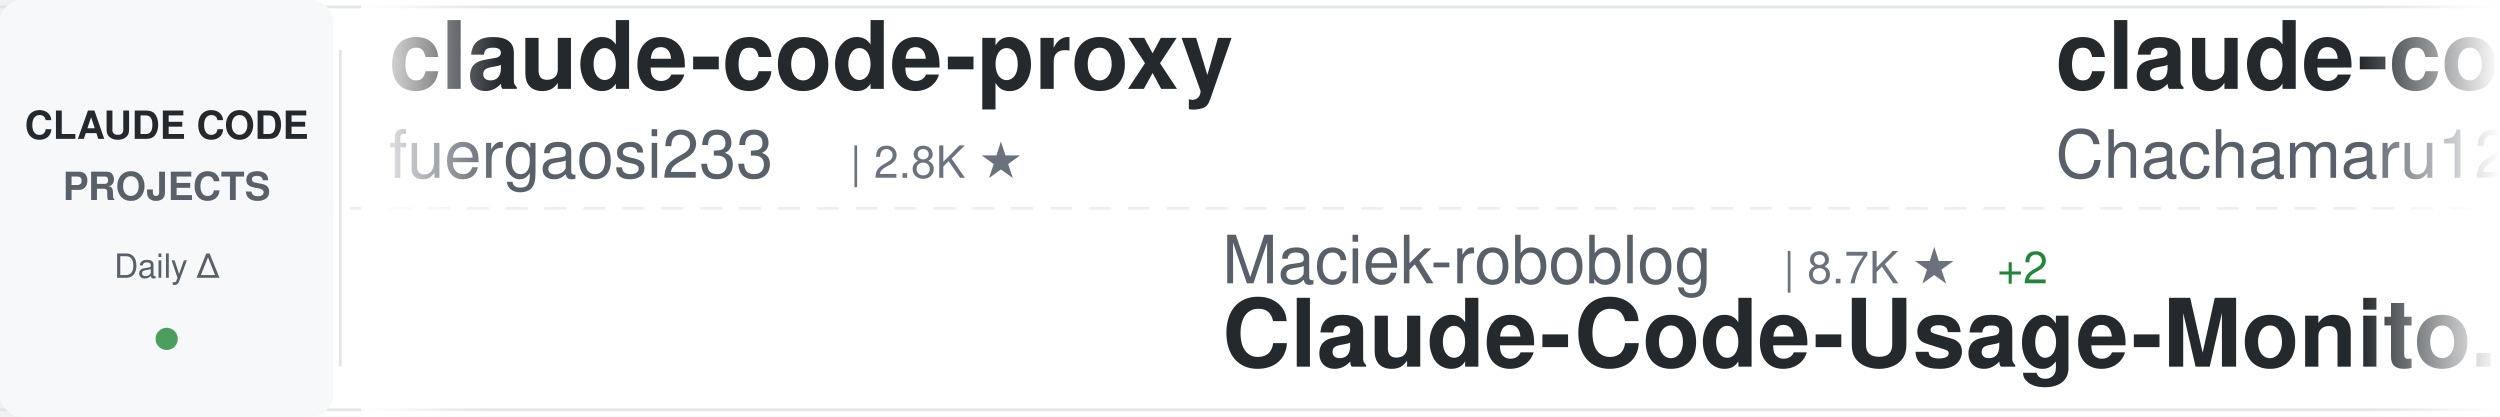
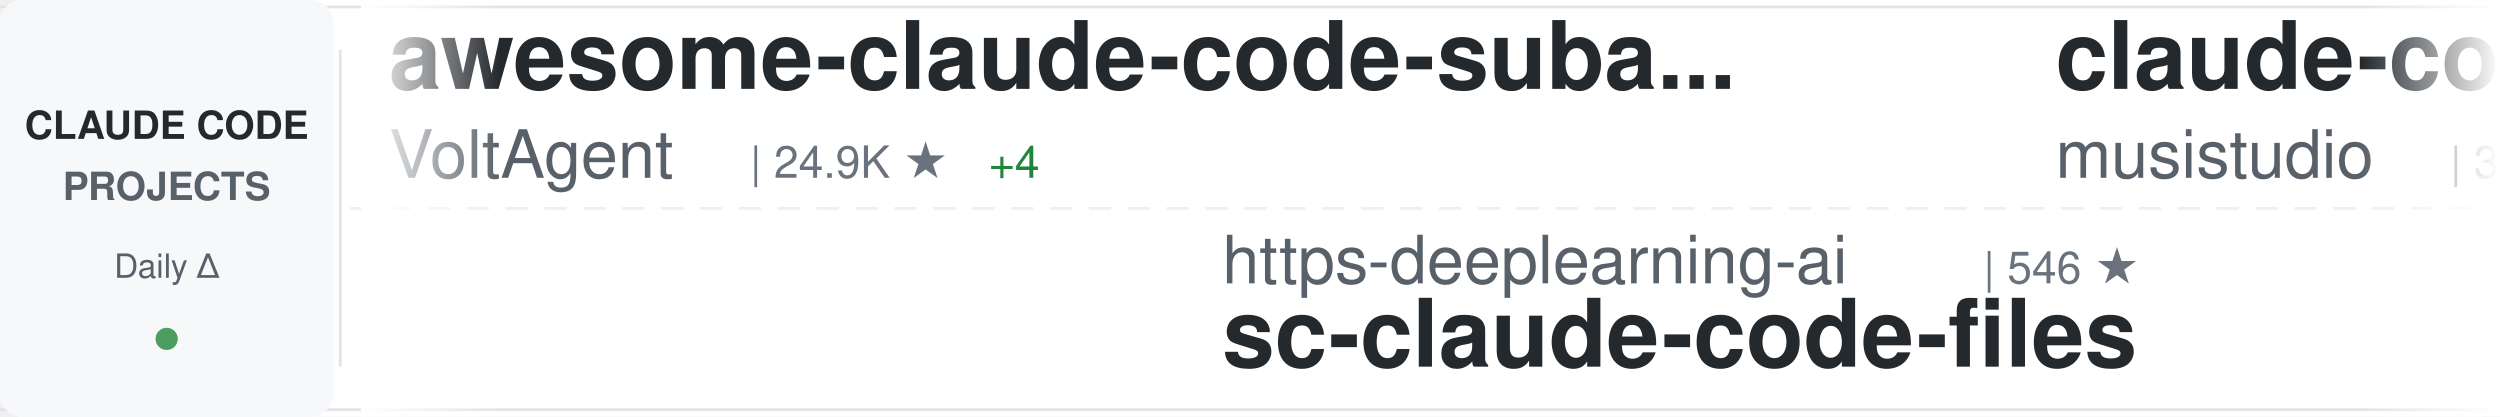
<svg xmlns="http://www.w3.org/2000/svg" width="900" height="150">
  <defs>
    <linearGradient id="awesomeLeftFade" x1="0%" y1="0%" x2="100%" y2="0%">
      <stop offset="0%" style="stop-color:#ffffff;stop-opacity:1" />
      <stop offset="100%" style="stop-color:#ffffff;stop-opacity:0" />
    </linearGradient>
    <linearGradient id="awesomeRightFade" x1="0%" y1="0%" x2="100%" y2="0%">
      <stop offset="0%" style="stop-color:#ffffff;stop-opacity:0" />
      <stop offset="100%" style="stop-color:#ffffff;stop-opacity:1" />
    </linearGradient>
  </defs>
  <rect width="900" height="150" fill="#ffffff" rx="8" />
  <rect x="0" y="2" width="900" height="1" fill="#e1e4e8" />
  <rect x="0" y="147" width="900" height="1" fill="#e1e4e8" />
  <line x1="0" y1="75" x2="900" y2="75" stroke="#e1e4e8" stroke-width="1" stroke-dasharray="8 6" opacity="0.6" />
  <rect x="0" y="0" width="120" height="150" fill="#f6f8fa" rx="8" />
  <text x="60" y="50" font-family="-apple-system, BlinkMacSystemFont, 'Segoe UI', Helvetica, Arial, sans-serif" font-size="14" font-weight="600" fill="#24292e" text-anchor="middle">CLAUDE CODE</text>
  <text x="60" y="72" font-family="-apple-system, BlinkMacSystemFont, 'Segoe UI', Helvetica, Arial, sans-serif" font-size="14" font-weight="600" fill="#586069" text-anchor="middle">PROJECTS</text>
  <text x="60" y="100" font-family="-apple-system, BlinkMacSystemFont, 'Segoe UI', Helvetica, Arial, sans-serif" font-size="12" font-weight="500" fill="#586069" text-anchor="middle">Daily Δ</text>
  <circle cx="60" cy="122" r="4" fill="#22863a" opacity="0.8" />
  <rect x="122" y="18" width="1" height="114" fill="#e1e4e8" />
  <clipPath id="awesomeTickerClip">
    <rect x="130" y="0" width="770" height="150" />
  </clipPath>
  <g clip-path="url(#awesomeTickerClip)">
    <g id="awesomeTickerItems">
      <animateTransform attributeName="transform" attributeType="XML" type="translate" from="0 0" to="-3000 0" dur="54s" repeatCount="indefinite" />
      <g transform="translate(0, 0)">
-         <text x="140" y="32" font-family="-apple-system, BlinkMacSystemFont, 'Segoe UI', Helvetica, Arial, sans-serif" font-size="34" font-weight="600" fill="#24292e">claude-code-proxy</text>
-         <text x="140" y="64" font-family="-apple-system, BlinkMacSystemFont, 'Segoe UI', Helvetica, Arial, sans-serif" font-size="24" font-weight="400" fill="#586069">fuergaosi233</text>
-         <text x="306" y="64" font-family="-apple-system, BlinkMacSystemFont, 'Segoe UI', Helvetica, Arial, sans-serif" font-size="16" font-weight="500" fill="#6a737d">| 2.8K ★</text>
+         <text x="140" y="32" font-family="-apple-system, BlinkMacSystemFont, 'Segoe UI', Helvetica, Arial, sans-serif" font-size="34" font-weight="600" fill="#24292e">awesome-claude-code-suba...</text>
+         <text x="140" y="64" font-family="-apple-system, BlinkMacSystemFont, 'Segoe UI', Helvetica, Arial, sans-serif" font-size="24" font-weight="400" fill="#586069">VoltAgent</text>
+         <text x="270" y="64" font-family="-apple-system, BlinkMacSystemFont, 'Segoe UI', Helvetica, Arial, sans-serif" font-size="16" font-weight="500" fill="#6a737d">| 24.9K ★</text>
+         <text x="356" y="64" font-family="-apple-system, BlinkMacSystemFont, 'Segoe UI', Helvetica, Arial, sans-serif" font-size="16" font-weight="500" fill="#22863a"> +4</text>
      </g>
      <g transform="translate(300, 0)">
-         <text x="140" y="102" font-family="-apple-system, BlinkMacSystemFont, 'Segoe UI', Helvetica, Arial, sans-serif" font-size="24" font-weight="400" fill="#586069">Maciek-roboblog</text>
-         <text x="342" y="102" font-family="-apple-system, BlinkMacSystemFont, 'Segoe UI', Helvetica, Arial, sans-serif" font-size="16" font-weight="500" fill="#6a737d">| 8.7K ★</text>
-         <text x="419" y="102" font-family="-apple-system, BlinkMacSystemFont, 'Segoe UI', Helvetica, Arial, sans-serif" font-size="16" font-weight="500" fill="#22863a"> +2</text>
-         <text x="140" y="132" font-family="-apple-system, BlinkMacSystemFont, 'Segoe UI', Helvetica, Arial, sans-serif" font-size="34" font-weight="600" fill="#24292e">Claude-Code-Usage-Monito...</text>
+         <text x="140" y="102" font-family="-apple-system, BlinkMacSystemFont, 'Segoe UI', Helvetica, Arial, sans-serif" font-size="24" font-weight="400" fill="#586069">https-deeplearning-ai</text>
+         <text x="414" y="102" font-family="-apple-system, BlinkMacSystemFont, 'Segoe UI', Helvetica, Arial, sans-serif" font-size="16" font-weight="500" fill="#6a737d">| 546 ★</text>
+         <text x="140" y="132" font-family="-apple-system, BlinkMacSystemFont, 'Segoe UI', Helvetica, Arial, sans-serif" font-size="34" font-weight="600" fill="#24292e">sc-claude-code-files</text>
      </g>
      <g transform="translate(600, 0)">
-         <text x="140" y="32" font-family="-apple-system, BlinkMacSystemFont, 'Segoe UI', Helvetica, Arial, sans-serif" font-size="34" font-weight="600" fill="#24292e">claude-code-harness</text>
-         <text x="140" y="64" font-family="-apple-system, BlinkMacSystemFont, 'Segoe UI', Helvetica, Arial, sans-serif" font-size="24" font-weight="400" fill="#586069">Chachamaru127</text>
-         <text x="318" y="64" font-family="-apple-system, BlinkMacSystemFont, 'Segoe UI', Helvetica, Arial, sans-serif" font-size="16" font-weight="500" fill="#6a737d">| 3.1K ★</text>
-         <text x="395" y="64" font-family="-apple-system, BlinkMacSystemFont, 'Segoe UI', Helvetica, Arial, sans-serif" font-size="16" font-weight="500" fill="#22863a"> +1</text>
+         <text x="140" y="32" font-family="-apple-system, BlinkMacSystemFont, 'Segoe UI', Helvetica, Arial, sans-serif" font-size="34" font-weight="600" fill="#24292e">claude-code-router</text>
+         <text x="140" y="64" font-family="-apple-system, BlinkMacSystemFont, 'Segoe UI', Helvetica, Arial, sans-serif" font-size="24" font-weight="400" fill="#586069">musistudio</text>
+         <text x="282" y="64" font-family="-apple-system, BlinkMacSystemFont, 'Segoe UI', Helvetica, Arial, sans-serif" font-size="16" font-weight="500" fill="#6a737d">| 37.1K ★</text>
+         <text x="368" y="64" font-family="-apple-system, BlinkMacSystemFont, 'Segoe UI', Helvetica, Arial, sans-serif" font-size="16" font-weight="500" fill="#22863a"> +1</text>
      </g>
      <g transform="translate(900, 0)">
-         <text x="140" y="102" font-family="-apple-system, BlinkMacSystemFont, 'Segoe UI', Helvetica, Arial, sans-serif" font-size="24" font-weight="400" fill="#586069">VoltAgent</text>
-         <text x="270" y="102" font-family="-apple-system, BlinkMacSystemFont, 'Segoe UI', Helvetica, Arial, sans-serif" font-size="16" font-weight="500" fill="#6a737d">| 24.9K ★</text>
-         <text x="356" y="102" font-family="-apple-system, BlinkMacSystemFont, 'Segoe UI', Helvetica, Arial, sans-serif" font-size="16" font-weight="500" fill="#22863a"> +4</text>
-         <text x="140" y="132" font-family="-apple-system, BlinkMacSystemFont, 'Segoe UI', Helvetica, Arial, sans-serif" font-size="34" font-weight="600" fill="#24292e">awesome-claude-code-suba...</text>
-       </g>
-       <g transform="translate(1200, 0)">
-         <text x="140" y="32" font-family="-apple-system, BlinkMacSystemFont, 'Segoe UI', Helvetica, Arial, sans-serif" font-size="34" font-weight="600" fill="#24292e">claude-code-best-practic...</text>
-         <text x="140" y="64" font-family="-apple-system, BlinkMacSystemFont, 'Segoe UI', Helvetica, Arial, sans-serif" font-size="24" font-weight="400" fill="#586069">shanraisshan</text>
-         <text x="306" y="64" font-family="-apple-system, BlinkMacSystemFont, 'Segoe UI', Helvetica, Arial, sans-serif" font-size="16" font-weight="500" fill="#6a737d">| 65.7K ★</text>
-         <text x="392" y="64" font-family="-apple-system, BlinkMacSystemFont, 'Segoe UI', Helvetica, Arial, sans-serif" font-size="16" font-weight="500" fill="#22863a"> +5</text>
-       </g>
-       <g transform="translate(1500, 0)">
-         <text x="140" y="102" font-family="-apple-system, BlinkMacSystemFont, 'Segoe UI', Helvetica, Arial, sans-serif" font-size="24" font-weight="400" fill="#586069">disler</text>
-         <text x="234" y="102" font-family="-apple-system, BlinkMacSystemFont, 'Segoe UI', Helvetica, Arial, sans-serif" font-size="16" font-weight="500" fill="#6a737d">| 1.7K ★</text>
-         <text x="140" y="132" font-family="-apple-system, BlinkMacSystemFont, 'Segoe UI', Helvetica, Arial, sans-serif" font-size="34" font-weight="600" fill="#24292e">pi-vs-claude-code</text>
-       </g>
-       <g transform="translate(1800, 0)">
-         <text x="140" y="32" font-family="-apple-system, BlinkMacSystemFont, 'Segoe UI', Helvetica, Arial, sans-serif" font-size="34" font-weight="600" fill="#24292e">claude-code-templates</text>
-         <text x="140" y="64" font-family="-apple-system, BlinkMacSystemFont, 'Segoe UI', Helvetica, Arial, sans-serif" font-size="24" font-weight="400" fill="#586069">davila7</text>
-         <text x="246" y="64" font-family="-apple-system, BlinkMacSystemFont, 'Segoe UI', Helvetica, Arial, sans-serif" font-size="16" font-weight="500" fill="#6a737d">| 30.6K ★</text>
-         <text x="332" y="64" font-family="-apple-system, BlinkMacSystemFont, 'Segoe UI', Helvetica, Arial, sans-serif" font-size="16" font-weight="500" fill="#22863a"> +3</text>
-       </g>
-       <g transform="translate(2100, 0)">
        <text x="140" y="102" font-family="-apple-system, BlinkMacSystemFont, 'Segoe UI', Helvetica, Arial, sans-serif" font-size="24" font-weight="400" fill="#586069">chauncygu</text>
        <text x="270" y="102" font-family="-apple-system, BlinkMacSystemFont, 'Segoe UI', Helvetica, Arial, sans-serif" font-size="16" font-weight="500" fill="#6a737d">| 2.8K ★</text>
        <text x="140" y="132" font-family="-apple-system, BlinkMacSystemFont, 'Segoe UI', Helvetica, Arial, sans-serif" font-size="34" font-weight="600" fill="#24292e">collection-claude-code-s...</text>
      </g>
+       <g transform="translate(1200, 0)">
+         <text x="140" y="32" font-family="-apple-system, BlinkMacSystemFont, 'Segoe UI', Helvetica, Arial, sans-serif" font-size="34" font-weight="600" fill="#24292e">arcads-claude-code</text>
+         <text x="140" y="64" font-family="-apple-system, BlinkMacSystemFont, 'Segoe UI', Helvetica, Arial, sans-serif" font-size="24" font-weight="400" fill="#586069">krusemediallc</text>
+         <text x="318" y="64" font-family="-apple-system, BlinkMacSystemFont, 'Segoe UI', Helvetica, Arial, sans-serif" font-size="16" font-weight="500" fill="#6a737d">| 1.5K ★</text>
+       </g>
+       <g transform="translate(1500, 0)">
+         <text x="140" y="102" font-family="-apple-system, BlinkMacSystemFont, 'Segoe UI', Helvetica, Arial, sans-serif" font-size="24" font-weight="400" fill="#586069">digitalsamba</text>
+         <text x="306" y="102" font-family="-apple-system, BlinkMacSystemFont, 'Segoe UI', Helvetica, Arial, sans-serif" font-size="16" font-weight="500" fill="#6a737d">| 2.1K ★</text>
+         <text x="383" y="102" font-family="-apple-system, BlinkMacSystemFont, 'Segoe UI', Helvetica, Arial, sans-serif" font-size="16" font-weight="500" fill="#22863a"> +1</text>
+         <text x="140" y="132" font-family="-apple-system, BlinkMacSystemFont, 'Segoe UI', Helvetica, Arial, sans-serif" font-size="34" font-weight="600" fill="#24292e">claude-code-video-toolki...</text>
+       </g>
+       <g transform="translate(1800, 0)">
+         <text x="140" y="32" font-family="-apple-system, BlinkMacSystemFont, 'Segoe UI', Helvetica, Arial, sans-serif" font-size="34" font-weight="600" fill="#24292e">claude-code-hooks-master...</text>
+         <text x="140" y="64" font-family="-apple-system, BlinkMacSystemFont, 'Segoe UI', Helvetica, Arial, sans-serif" font-size="24" font-weight="400" fill="#586069">disler</text>
+         <text x="234" y="64" font-family="-apple-system, BlinkMacSystemFont, 'Segoe UI', Helvetica, Arial, sans-serif" font-size="16" font-weight="500" fill="#6a737d">| 3.9K ★</text>
+       </g>
+       <g transform="translate(2100, 0)">
+         <text x="140" y="102" font-family="-apple-system, BlinkMacSystemFont, 'Segoe UI', Helvetica, Arial, sans-serif" font-size="24" font-weight="400" fill="#586069">oboard</text>
+         <text x="234" y="102" font-family="-apple-system, BlinkMacSystemFont, 'Segoe UI', Helvetica, Arial, sans-serif" font-size="16" font-weight="500" fill="#6a737d">| 3.3K ★</text>
+         <text x="140" y="132" font-family="-apple-system, BlinkMacSystemFont, 'Segoe UI', Helvetica, Arial, sans-serif" font-size="34" font-weight="600" fill="#24292e">claude-code-rev</text>
+       </g>
      <g transform="translate(2400, 0)">
-         <text x="140" y="32" font-family="-apple-system, BlinkMacSystemFont, 'Segoe UI', Helvetica, Arial, sans-serif" font-size="34" font-weight="600" fill="#24292e">awesome-claude-code</text>
-         <text x="140" y="64" font-family="-apple-system, BlinkMacSystemFont, 'Segoe UI', Helvetica, Arial, sans-serif" font-size="24" font-weight="400" fill="#586069">jqueryscript</text>
-         <text x="306" y="64" font-family="-apple-system, BlinkMacSystemFont, 'Segoe UI', Helvetica, Arial, sans-serif" font-size="16" font-weight="500" fill="#6a737d">| 509 ★</text>
+         <text x="140" y="32" font-family="-apple-system, BlinkMacSystemFont, 'Segoe UI', Helvetica, Arial, sans-serif" font-size="34" font-weight="600" fill="#24292e">claude-code-my-workflow</text>
+         <text x="140" y="64" font-family="-apple-system, BlinkMacSystemFont, 'Segoe UI', Helvetica, Arial, sans-serif" font-size="24" font-weight="400" fill="#586069">pedrohcgs</text>
+         <text x="270" y="64" font-family="-apple-system, BlinkMacSystemFont, 'Segoe UI', Helvetica, Arial, sans-serif" font-size="16" font-weight="500" fill="#6a737d">| 1.6K ★</text>
      </g>
      <g transform="translate(2700, 0)">
-         <text x="140" y="102" font-family="-apple-system, BlinkMacSystemFont, 'Segoe UI', Helvetica, Arial, sans-serif" font-size="24" font-weight="400" fill="#586069">guanshan</text>
-         <text x="258" y="102" font-family="-apple-system, BlinkMacSystemFont, 'Segoe UI', Helvetica, Arial, sans-serif" font-size="16" font-weight="500" fill="#6a737d">| 61 ★</text>
-         <text x="140" y="132" font-family="-apple-system, BlinkMacSystemFont, 'Segoe UI', Helvetica, Arial, sans-serif" font-size="34" font-weight="600" fill="#24292e">ClaudeCode</text>
+         <text x="140" y="102" font-family="-apple-system, BlinkMacSystemFont, 'Segoe UI', Helvetica, Arial, sans-serif" font-size="24" font-weight="400" fill="#586069">repowise-dev</text>
+         <text x="306" y="102" font-family="-apple-system, BlinkMacSystemFont, 'Segoe UI', Helvetica, Arial, sans-serif" font-size="16" font-weight="500" fill="#6a737d">| 1.2K ★</text>
+         <text x="140" y="132" font-family="-apple-system, BlinkMacSystemFont, 'Segoe UI', Helvetica, Arial, sans-serif" font-size="34" font-weight="600" fill="#24292e">claude-code-prompts</text>
      </g>
      <g transform="translate(3000, 0)">
-         <text x="140" y="32" font-family="-apple-system, BlinkMacSystemFont, 'Segoe UI', Helvetica, Arial, sans-serif" font-size="34" font-weight="600" fill="#24292e">claude-code-proxy</text>
-         <text x="140" y="64" font-family="-apple-system, BlinkMacSystemFont, 'Segoe UI', Helvetica, Arial, sans-serif" font-size="24" font-weight="400" fill="#586069">fuergaosi233</text>
-         <text x="306" y="64" font-family="-apple-system, BlinkMacSystemFont, 'Segoe UI', Helvetica, Arial, sans-serif" font-size="16" font-weight="500" fill="#6a737d">| 2.8K ★</text>
+         <text x="140" y="32" font-family="-apple-system, BlinkMacSystemFont, 'Segoe UI', Helvetica, Arial, sans-serif" font-size="34" font-weight="600" fill="#24292e">awesome-claude-code-suba...</text>
+         <text x="140" y="64" font-family="-apple-system, BlinkMacSystemFont, 'Segoe UI', Helvetica, Arial, sans-serif" font-size="24" font-weight="400" fill="#586069">VoltAgent</text>
+         <text x="270" y="64" font-family="-apple-system, BlinkMacSystemFont, 'Segoe UI', Helvetica, Arial, sans-serif" font-size="16" font-weight="500" fill="#6a737d">| 24.9K ★</text>
+         <text x="356" y="64" font-family="-apple-system, BlinkMacSystemFont, 'Segoe UI', Helvetica, Arial, sans-serif" font-size="16" font-weight="500" fill="#22863a"> +4</text>
      </g>
      <g transform="translate(3300, 0)">
-         <text x="140" y="102" font-family="-apple-system, BlinkMacSystemFont, 'Segoe UI', Helvetica, Arial, sans-serif" font-size="24" font-weight="400" fill="#586069">Maciek-roboblog</text>
-         <text x="342" y="102" font-family="-apple-system, BlinkMacSystemFont, 'Segoe UI', Helvetica, Arial, sans-serif" font-size="16" font-weight="500" fill="#6a737d">| 8.7K ★</text>
-         <text x="419" y="102" font-family="-apple-system, BlinkMacSystemFont, 'Segoe UI', Helvetica, Arial, sans-serif" font-size="16" font-weight="500" fill="#22863a"> +2</text>
-         <text x="140" y="132" font-family="-apple-system, BlinkMacSystemFont, 'Segoe UI', Helvetica, Arial, sans-serif" font-size="34" font-weight="600" fill="#24292e">Claude-Code-Usage-Monito...</text>
+         <text x="140" y="102" font-family="-apple-system, BlinkMacSystemFont, 'Segoe UI', Helvetica, Arial, sans-serif" font-size="24" font-weight="400" fill="#586069">https-deeplearning-ai</text>
+         <text x="414" y="102" font-family="-apple-system, BlinkMacSystemFont, 'Segoe UI', Helvetica, Arial, sans-serif" font-size="16" font-weight="500" fill="#6a737d">| 546 ★</text>
+         <text x="140" y="132" font-family="-apple-system, BlinkMacSystemFont, 'Segoe UI', Helvetica, Arial, sans-serif" font-size="34" font-weight="600" fill="#24292e">sc-claude-code-files</text>
      </g>
      <g transform="translate(3600, 0)">
-         <text x="140" y="32" font-family="-apple-system, BlinkMacSystemFont, 'Segoe UI', Helvetica, Arial, sans-serif" font-size="34" font-weight="600" fill="#24292e">claude-code-harness</text>
-         <text x="140" y="64" font-family="-apple-system, BlinkMacSystemFont, 'Segoe UI', Helvetica, Arial, sans-serif" font-size="24" font-weight="400" fill="#586069">Chachamaru127</text>
-         <text x="318" y="64" font-family="-apple-system, BlinkMacSystemFont, 'Segoe UI', Helvetica, Arial, sans-serif" font-size="16" font-weight="500" fill="#6a737d">| 3.1K ★</text>
-         <text x="395" y="64" font-family="-apple-system, BlinkMacSystemFont, 'Segoe UI', Helvetica, Arial, sans-serif" font-size="16" font-weight="500" fill="#22863a"> +1</text>
+         <text x="140" y="32" font-family="-apple-system, BlinkMacSystemFont, 'Segoe UI', Helvetica, Arial, sans-serif" font-size="34" font-weight="600" fill="#24292e">claude-code-router</text>
+         <text x="140" y="64" font-family="-apple-system, BlinkMacSystemFont, 'Segoe UI', Helvetica, Arial, sans-serif" font-size="24" font-weight="400" fill="#586069">musistudio</text>
+         <text x="282" y="64" font-family="-apple-system, BlinkMacSystemFont, 'Segoe UI', Helvetica, Arial, sans-serif" font-size="16" font-weight="500" fill="#6a737d">| 37.1K ★</text>
+         <text x="368" y="64" font-family="-apple-system, BlinkMacSystemFont, 'Segoe UI', Helvetica, Arial, sans-serif" font-size="16" font-weight="500" fill="#22863a"> +1</text>
      </g>
      <g transform="translate(3900, 0)">
-         <text x="140" y="102" font-family="-apple-system, BlinkMacSystemFont, 'Segoe UI', Helvetica, Arial, sans-serif" font-size="24" font-weight="400" fill="#586069">VoltAgent</text>
-         <text x="270" y="102" font-family="-apple-system, BlinkMacSystemFont, 'Segoe UI', Helvetica, Arial, sans-serif" font-size="16" font-weight="500" fill="#6a737d">| 24.9K ★</text>
-         <text x="356" y="102" font-family="-apple-system, BlinkMacSystemFont, 'Segoe UI', Helvetica, Arial, sans-serif" font-size="16" font-weight="500" fill="#22863a"> +4</text>
-         <text x="140" y="132" font-family="-apple-system, BlinkMacSystemFont, 'Segoe UI', Helvetica, Arial, sans-serif" font-size="34" font-weight="600" fill="#24292e">awesome-claude-code-suba...</text>
+         <text x="140" y="102" font-family="-apple-system, BlinkMacSystemFont, 'Segoe UI', Helvetica, Arial, sans-serif" font-size="24" font-weight="400" fill="#586069">chauncygu</text>
+         <text x="270" y="102" font-family="-apple-system, BlinkMacSystemFont, 'Segoe UI', Helvetica, Arial, sans-serif" font-size="16" font-weight="500" fill="#6a737d">| 2.8K ★</text>
+         <text x="140" y="132" font-family="-apple-system, BlinkMacSystemFont, 'Segoe UI', Helvetica, Arial, sans-serif" font-size="34" font-weight="600" fill="#24292e">collection-claude-code-s...</text>
      </g>
    </g>
  </g>
  <rect x="130" y="0" width="50" height="150" fill="url(#awesomeLeftFade)" />
  <rect x="850" y="0" width="50" height="150" fill="url(#awesomeRightFade)" />
</svg>
